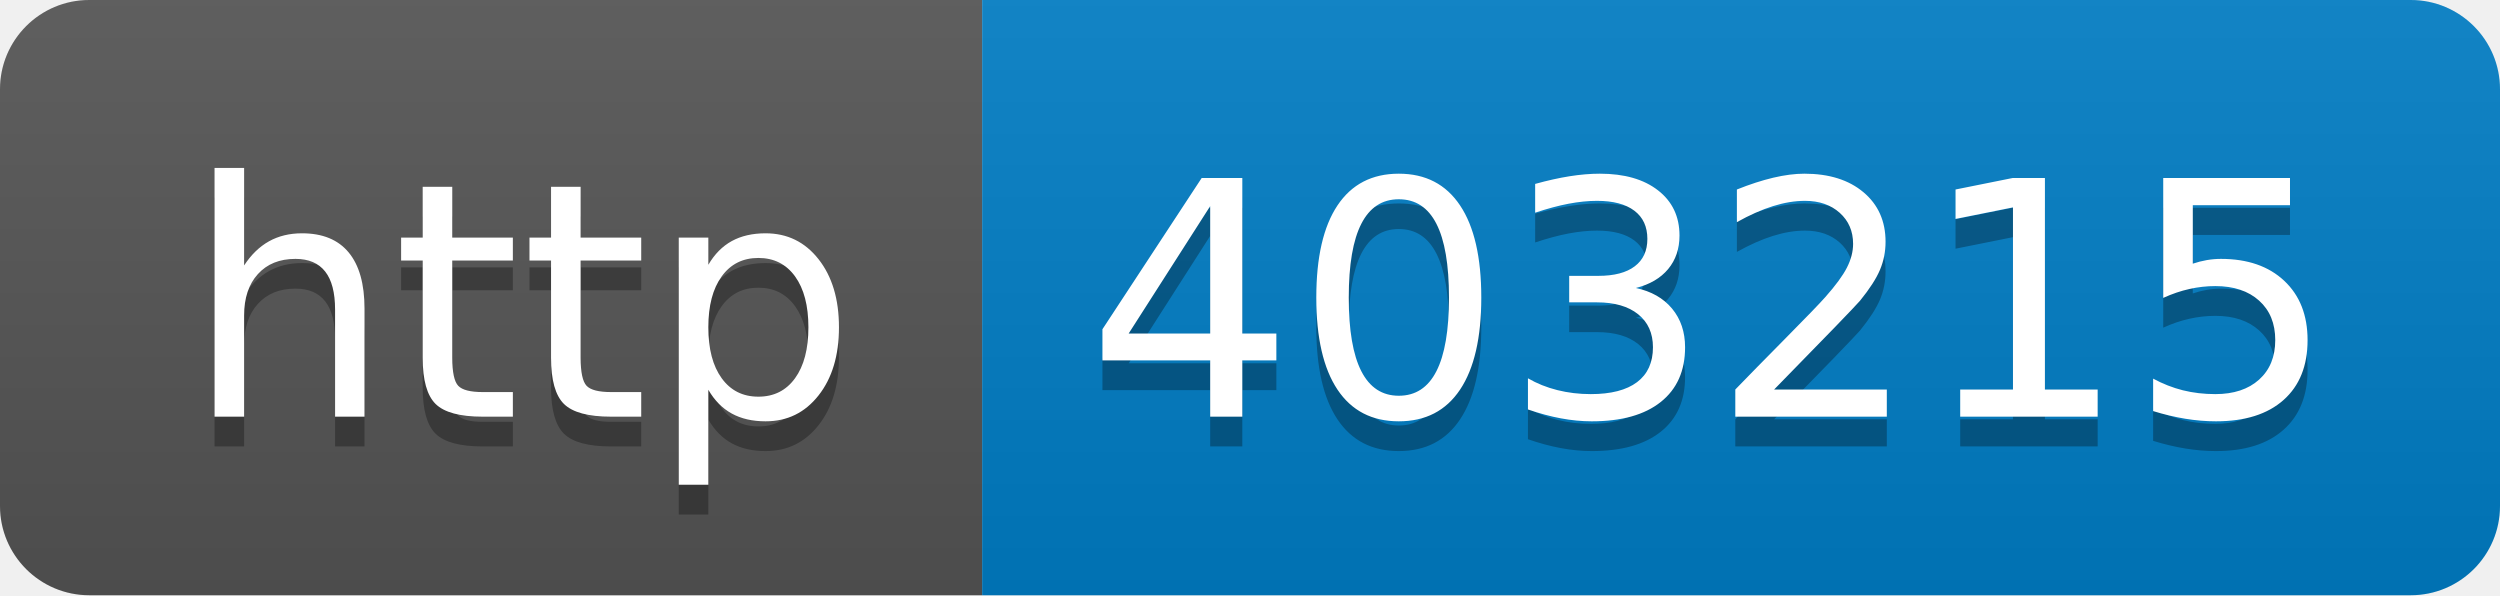
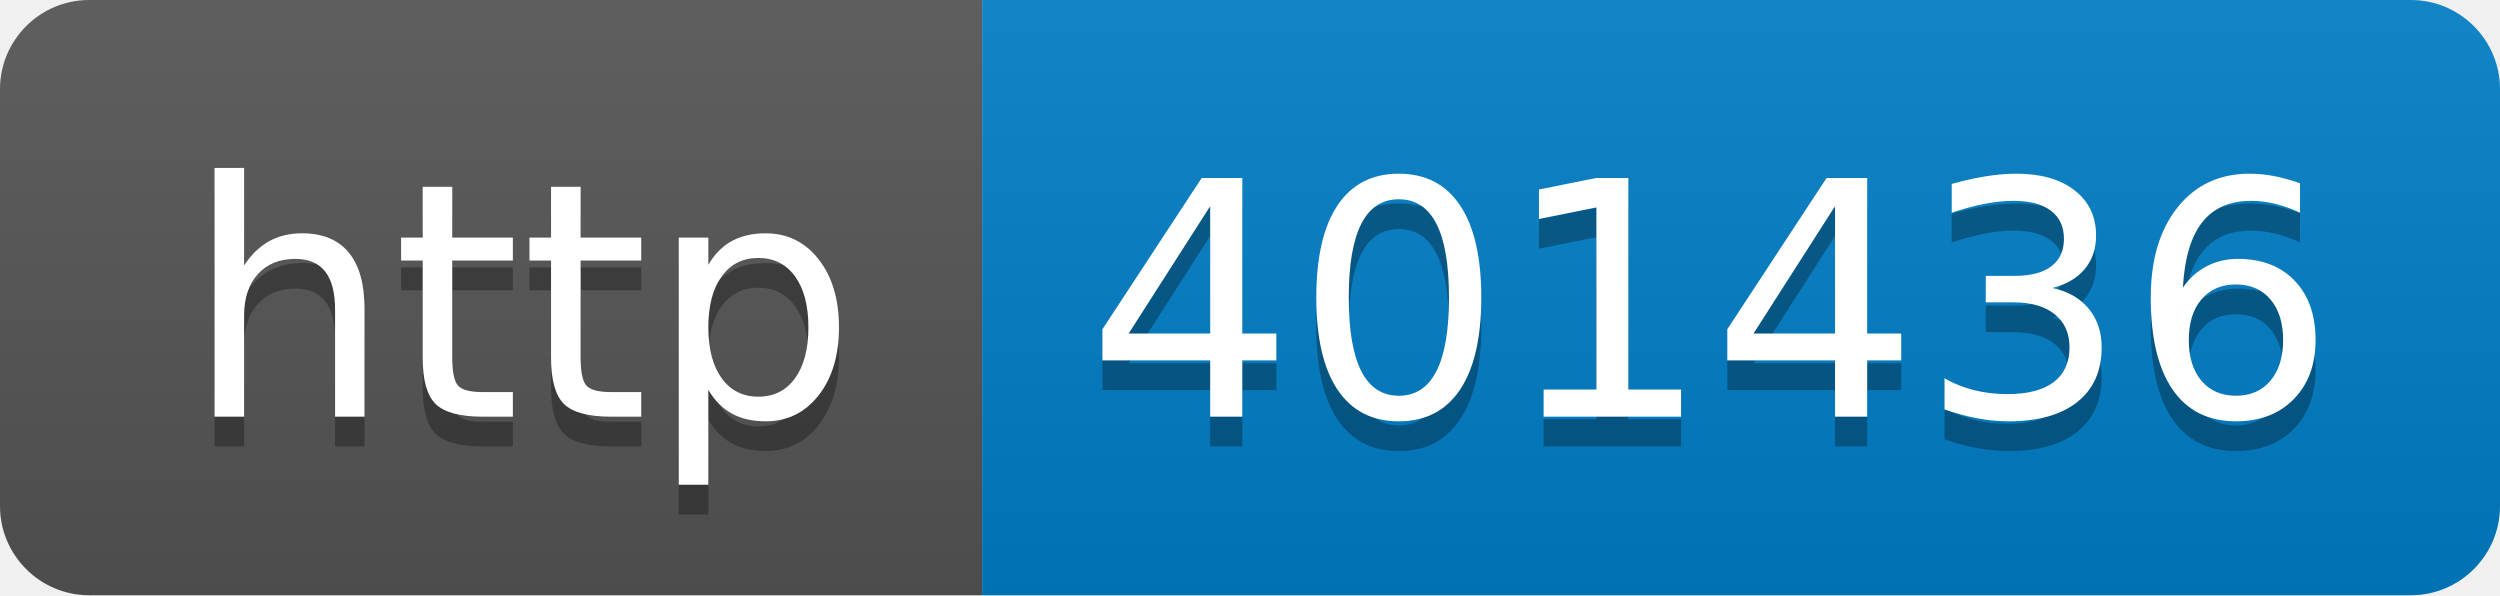
- <svg xmlns="http://www.w3.org/2000/svg" width="84" height="20" role="img" aria-label="http: 403215">
+ <svg xmlns="http://www.w3.org/2000/svg" width="84" height="20" role="img" aria-label="http: 401436">
  <linearGradient id="s" x2="0" y2="100%">
    <stop offset="0" stop-color="#bbb" stop-opacity=".1" />
    <stop offset="1" stop-opacity=".1" />
  </linearGradient>
  <clipPath id="r">
    <rect width="84" height="20" rx="3" fill="#fff" />
  </clipPath>
  <g clip-path="url(#r)">
    <rect width="33" height="20" fill="#555" />
    <rect x="33" width="51" height="20" fill="#007ec6" />
    <rect width="84" height="20" fill="url(#s)" />
  </g>
  <g fill="#fff" text-anchor="middle" font-family="Verdana,Geneva,DejaVu Sans,sans-serif" text-rendering="geometricPrecision" font-size="110">
    <text aria-hidden="true" x="175" y="150" fill="#010101" fill-opacity=".3" transform="scale(.1)" textLength="230">http</text>
    <text x="175" y="140" transform="scale(.1)" fill="#fff" textLength="230">http</text>
-     <text aria-hidden="true" x="575" y="150" fill="#010101" fill-opacity=".3" transform="scale(.1)" textLength="410">403215</text>
-     <text x="575" y="140" transform="scale(.1)" fill="#fff" textLength="410">403215</text>
+     <text aria-hidden="true" x="575" y="150" fill="#010101" fill-opacity=".3" transform="scale(.1)" textLength="410">401436</text>
+     <text x="575" y="140" transform="scale(.1)" fill="#fff" textLength="410">401436</text>
  </g>
</svg>
